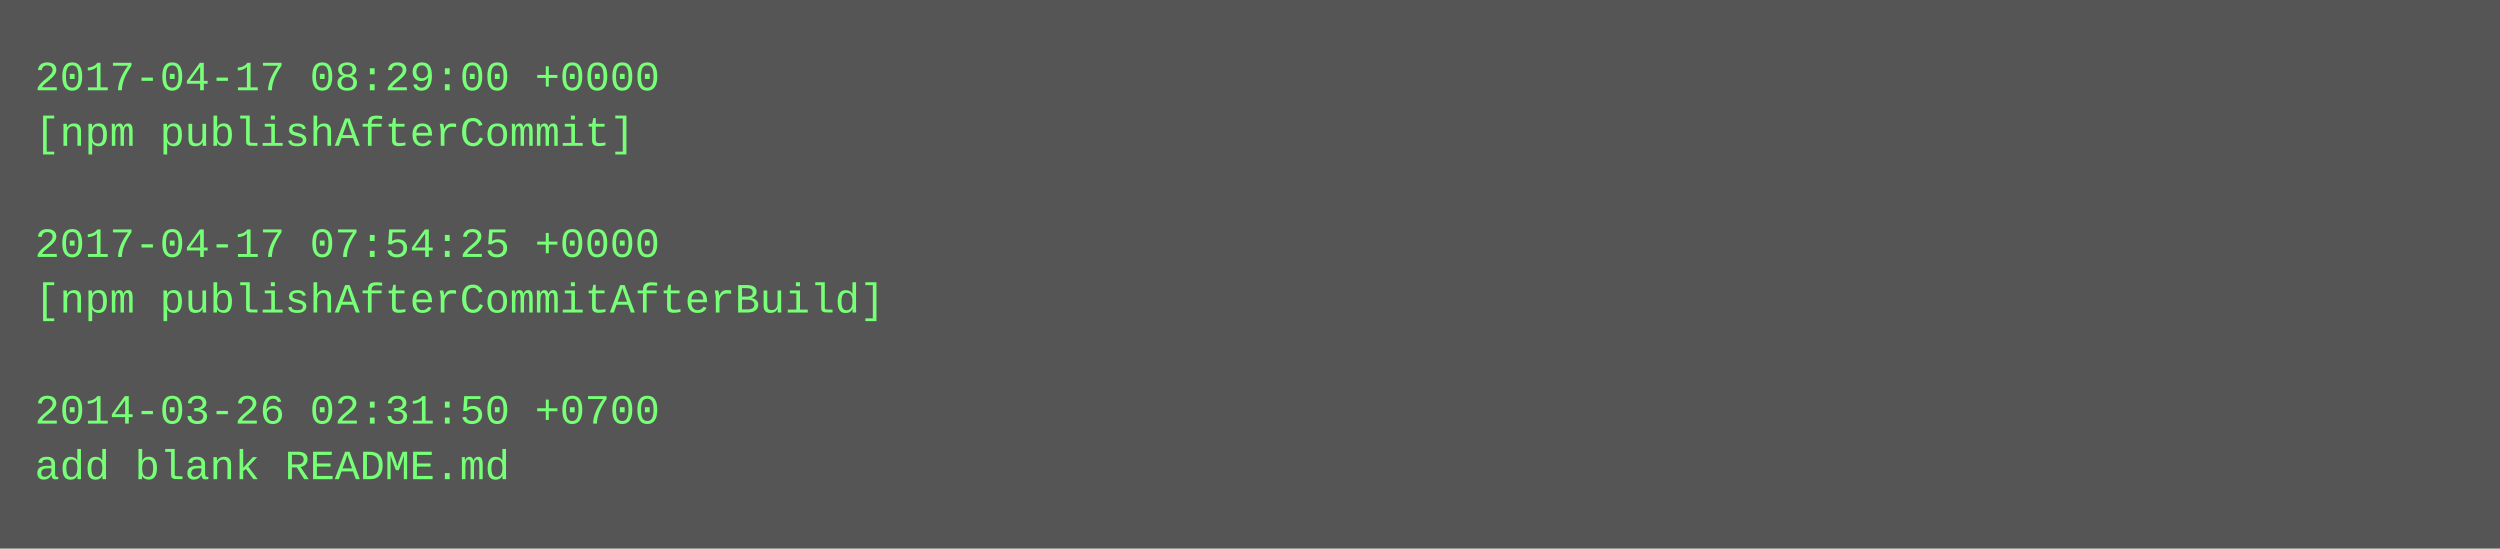
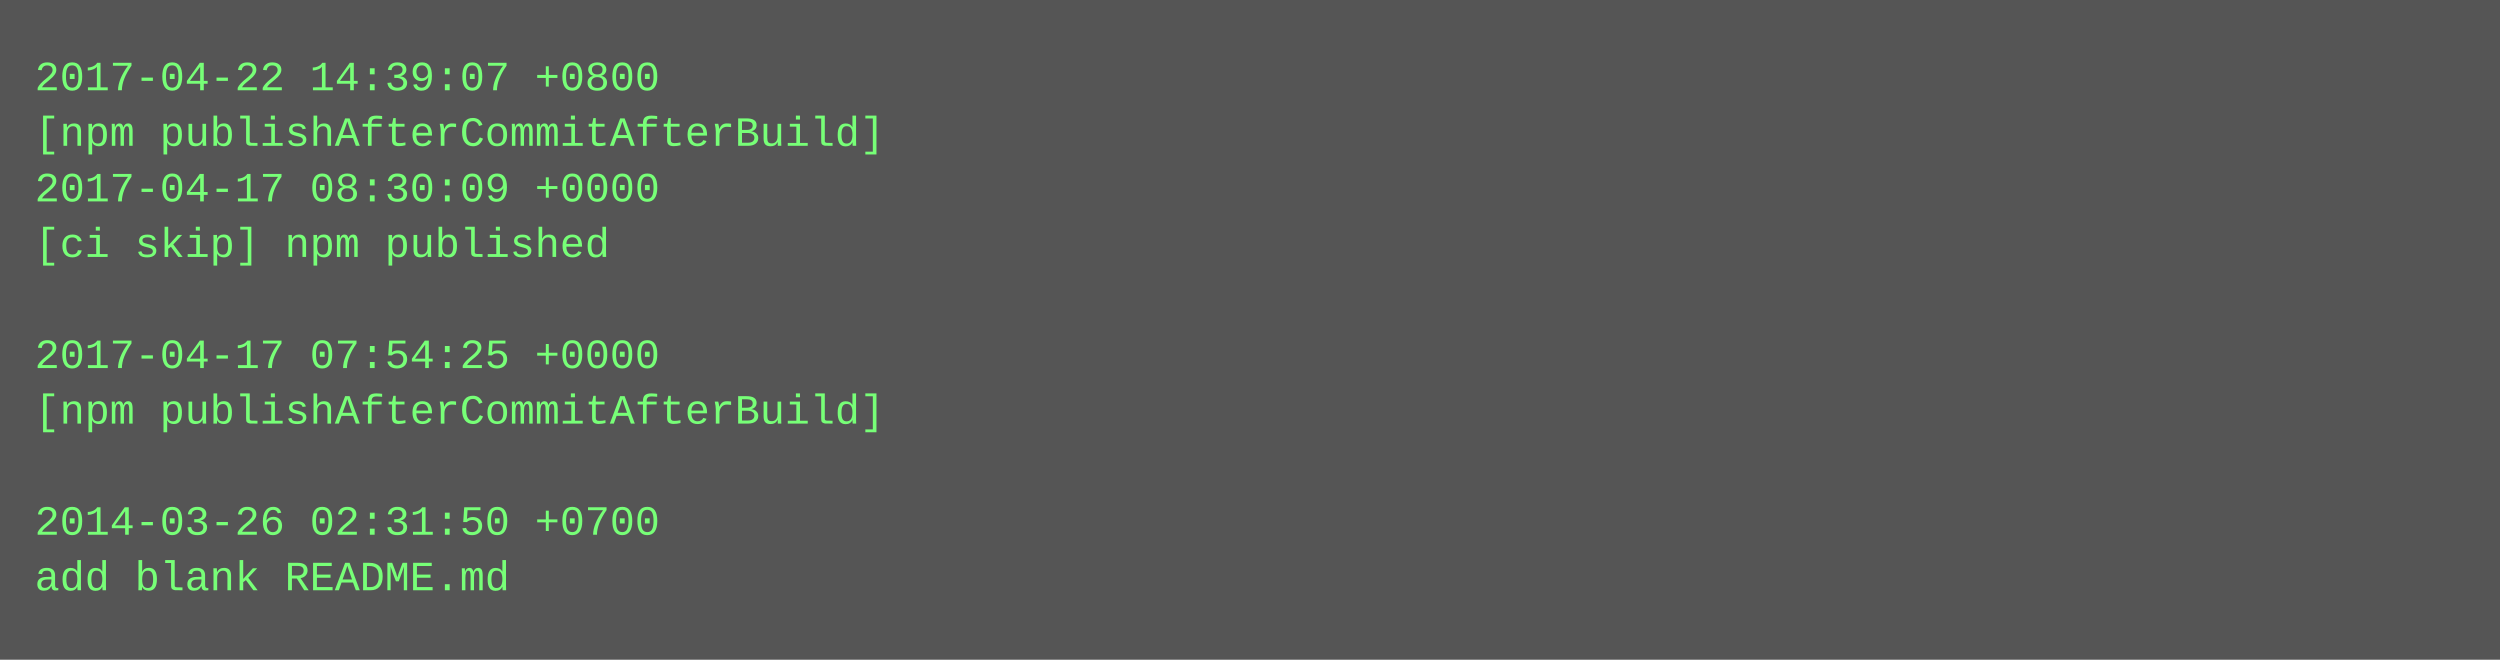
- <svg xmlns="http://www.w3.org/2000/svg" height="158" width="720">
-   <rect height="158" fill="#555" width="720" />
+ <svg xmlns="http://www.w3.org/2000/svg" height="190" width="720">
+   <rect height="190" fill="#555" width="720" />
  <text fill="#7f7" font-family="Courier New" font-size="12" xml:space="preserve">
-     <tspan x="10" y="26">2017-04-17 08:29:00 +0000</tspan>
-     <tspan x="10" y="42">[npm publishAfterCommit]</tspan>
-     <tspan x="10" y="58" />
-     <tspan x="10" y="74">2017-04-17 07:54:25 +0000</tspan>
-     <tspan x="10" y="90">[npm publishAfterCommitAfterBuild]</tspan>
-     <tspan x="10" y="106" />
-     <tspan x="10" y="122">2014-03-26 02:31:50 +0700</tspan>
-     <tspan x="10" y="138">add blank README.md</tspan>
+     <tspan x="10" y="26">2017-04-22 14:39:07 +0800</tspan>
+     <tspan x="10" y="42">[npm publishAfterCommitAfterBuild]</tspan>
+     <tspan x="10" y="58">2017-04-17 08:30:09 +0000</tspan>
+     <tspan x="10" y="74">[ci skip] npm published</tspan>
+     <tspan x="10" y="90" />
+     <tspan x="10" y="106">2017-04-17 07:54:25 +0000</tspan>
+     <tspan x="10" y="122">[npm publishAfterCommitAfterBuild]</tspan>
+     <tspan x="10" y="138" />
+     <tspan x="10" y="154">2014-03-26 02:31:50 +0700</tspan>
+     <tspan x="10" y="170">add blank README.md</tspan>
  </text>
</svg>
